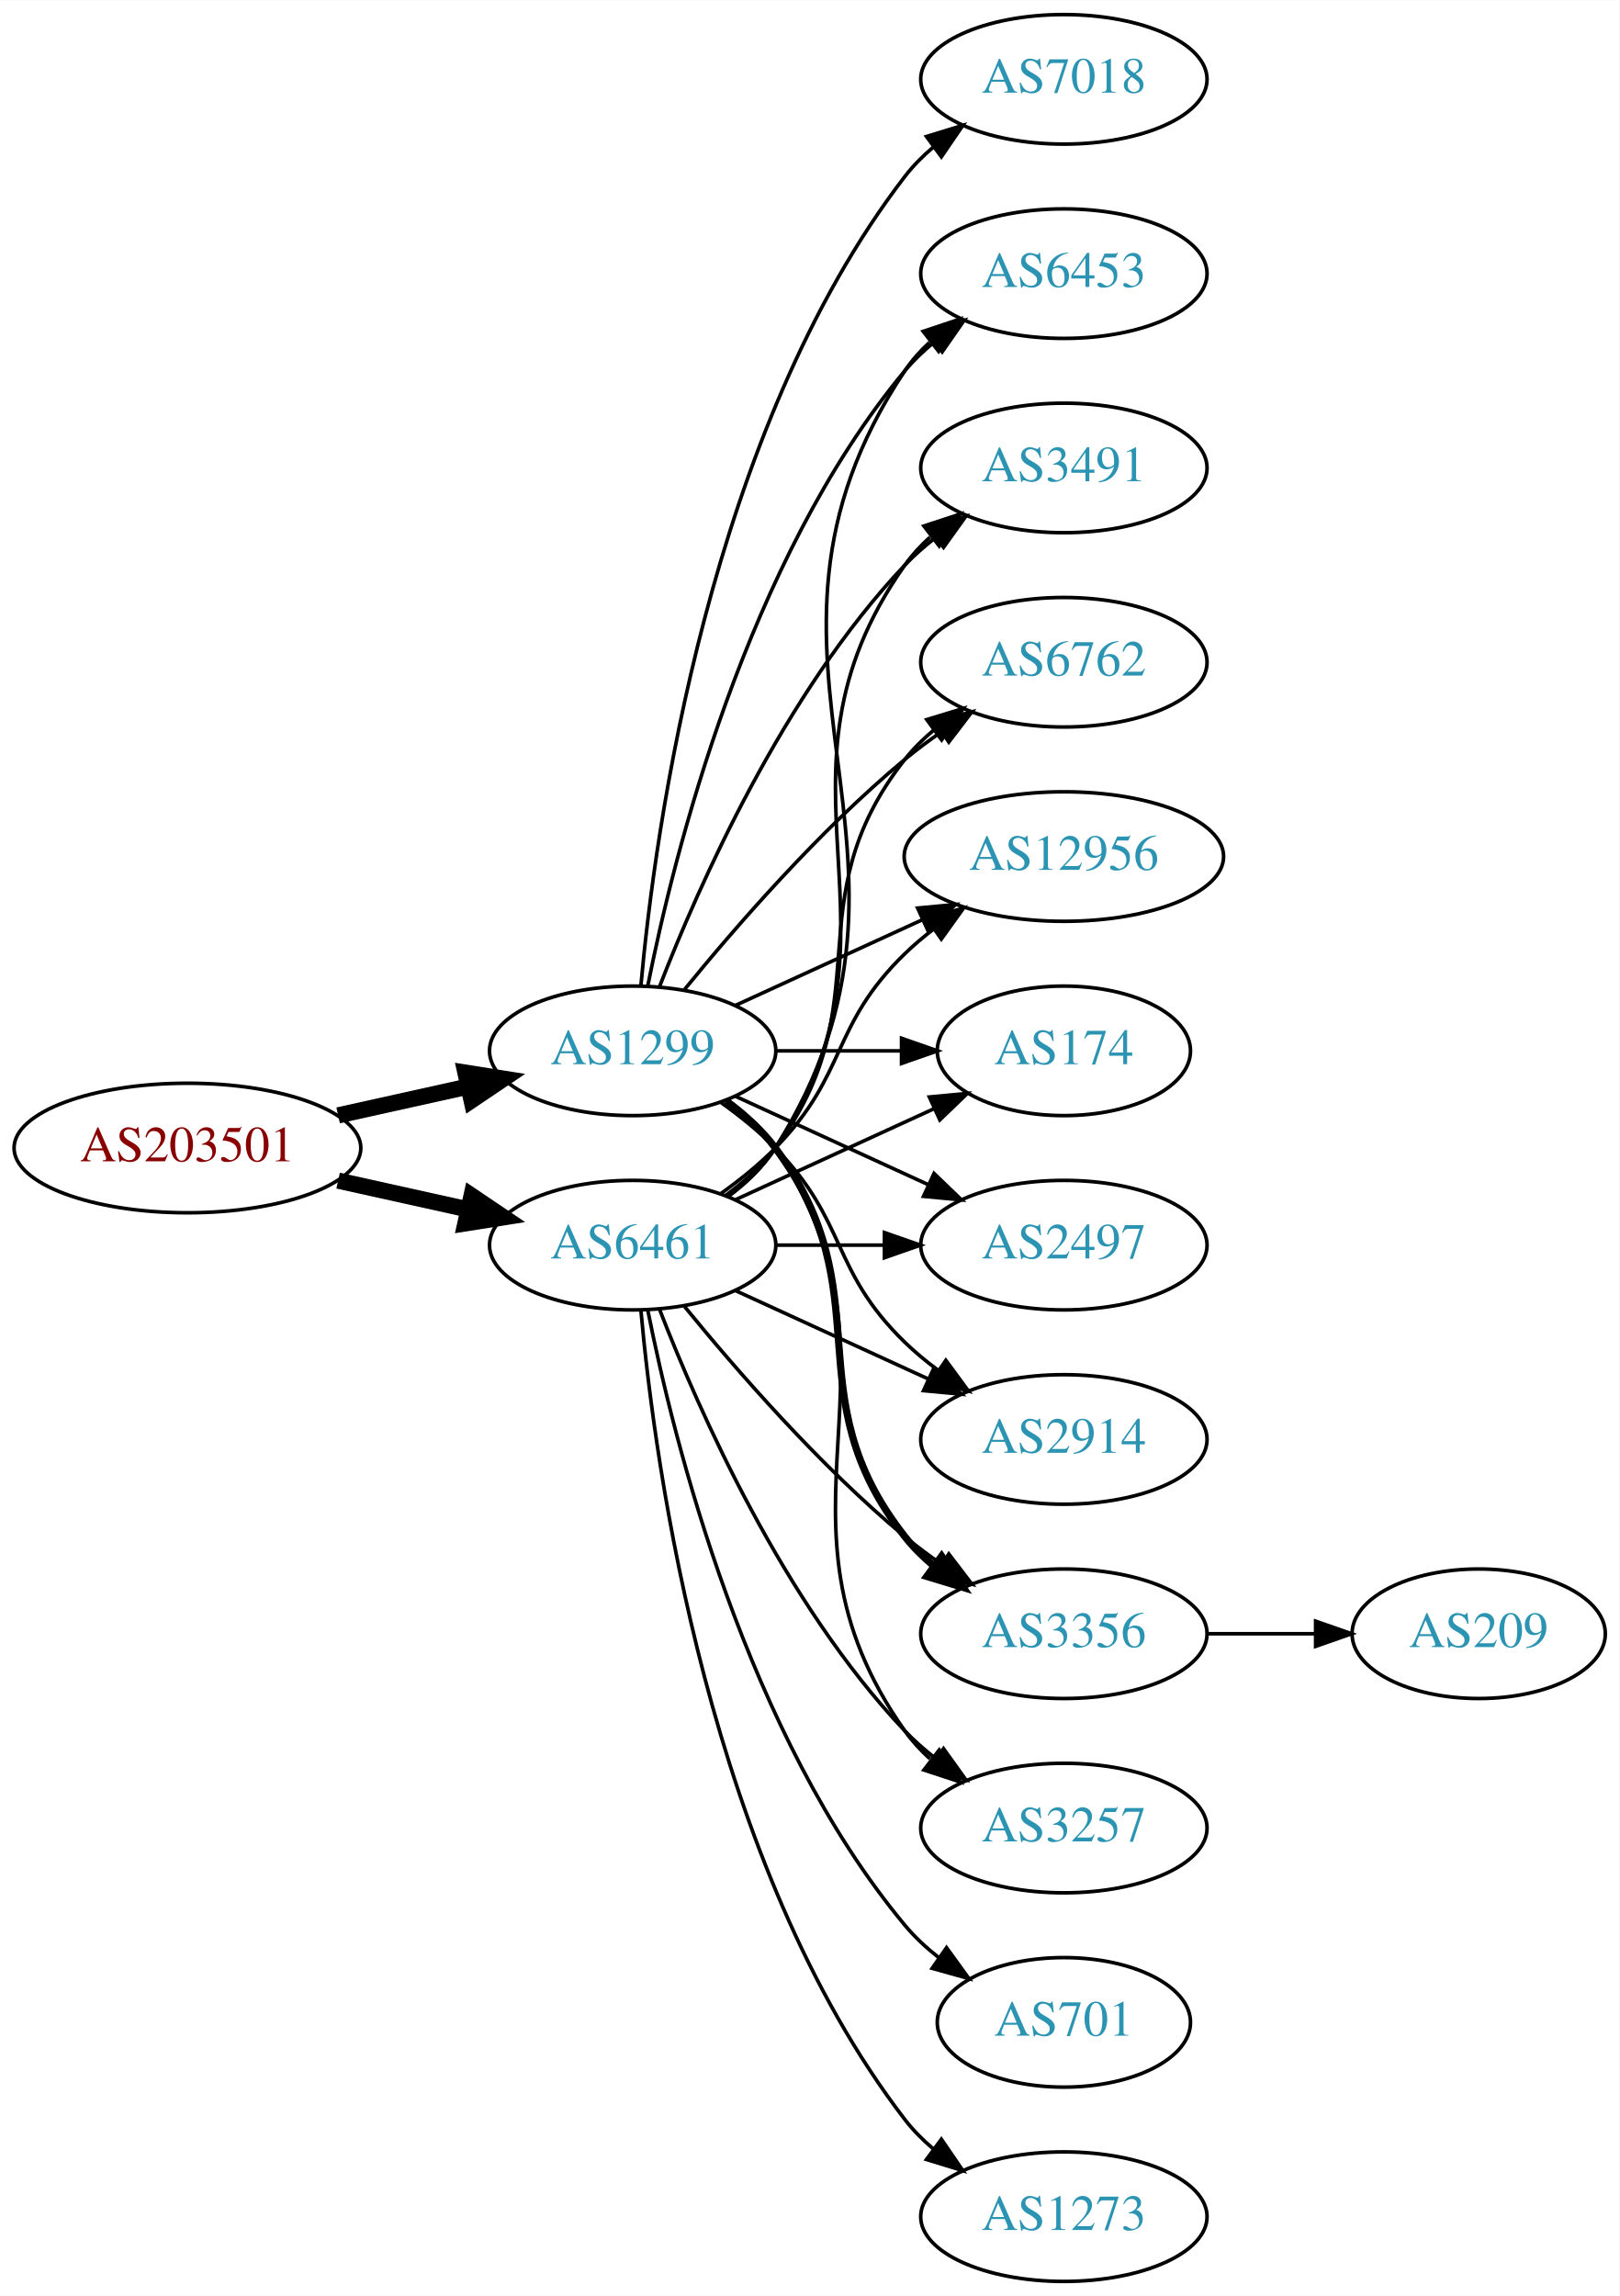
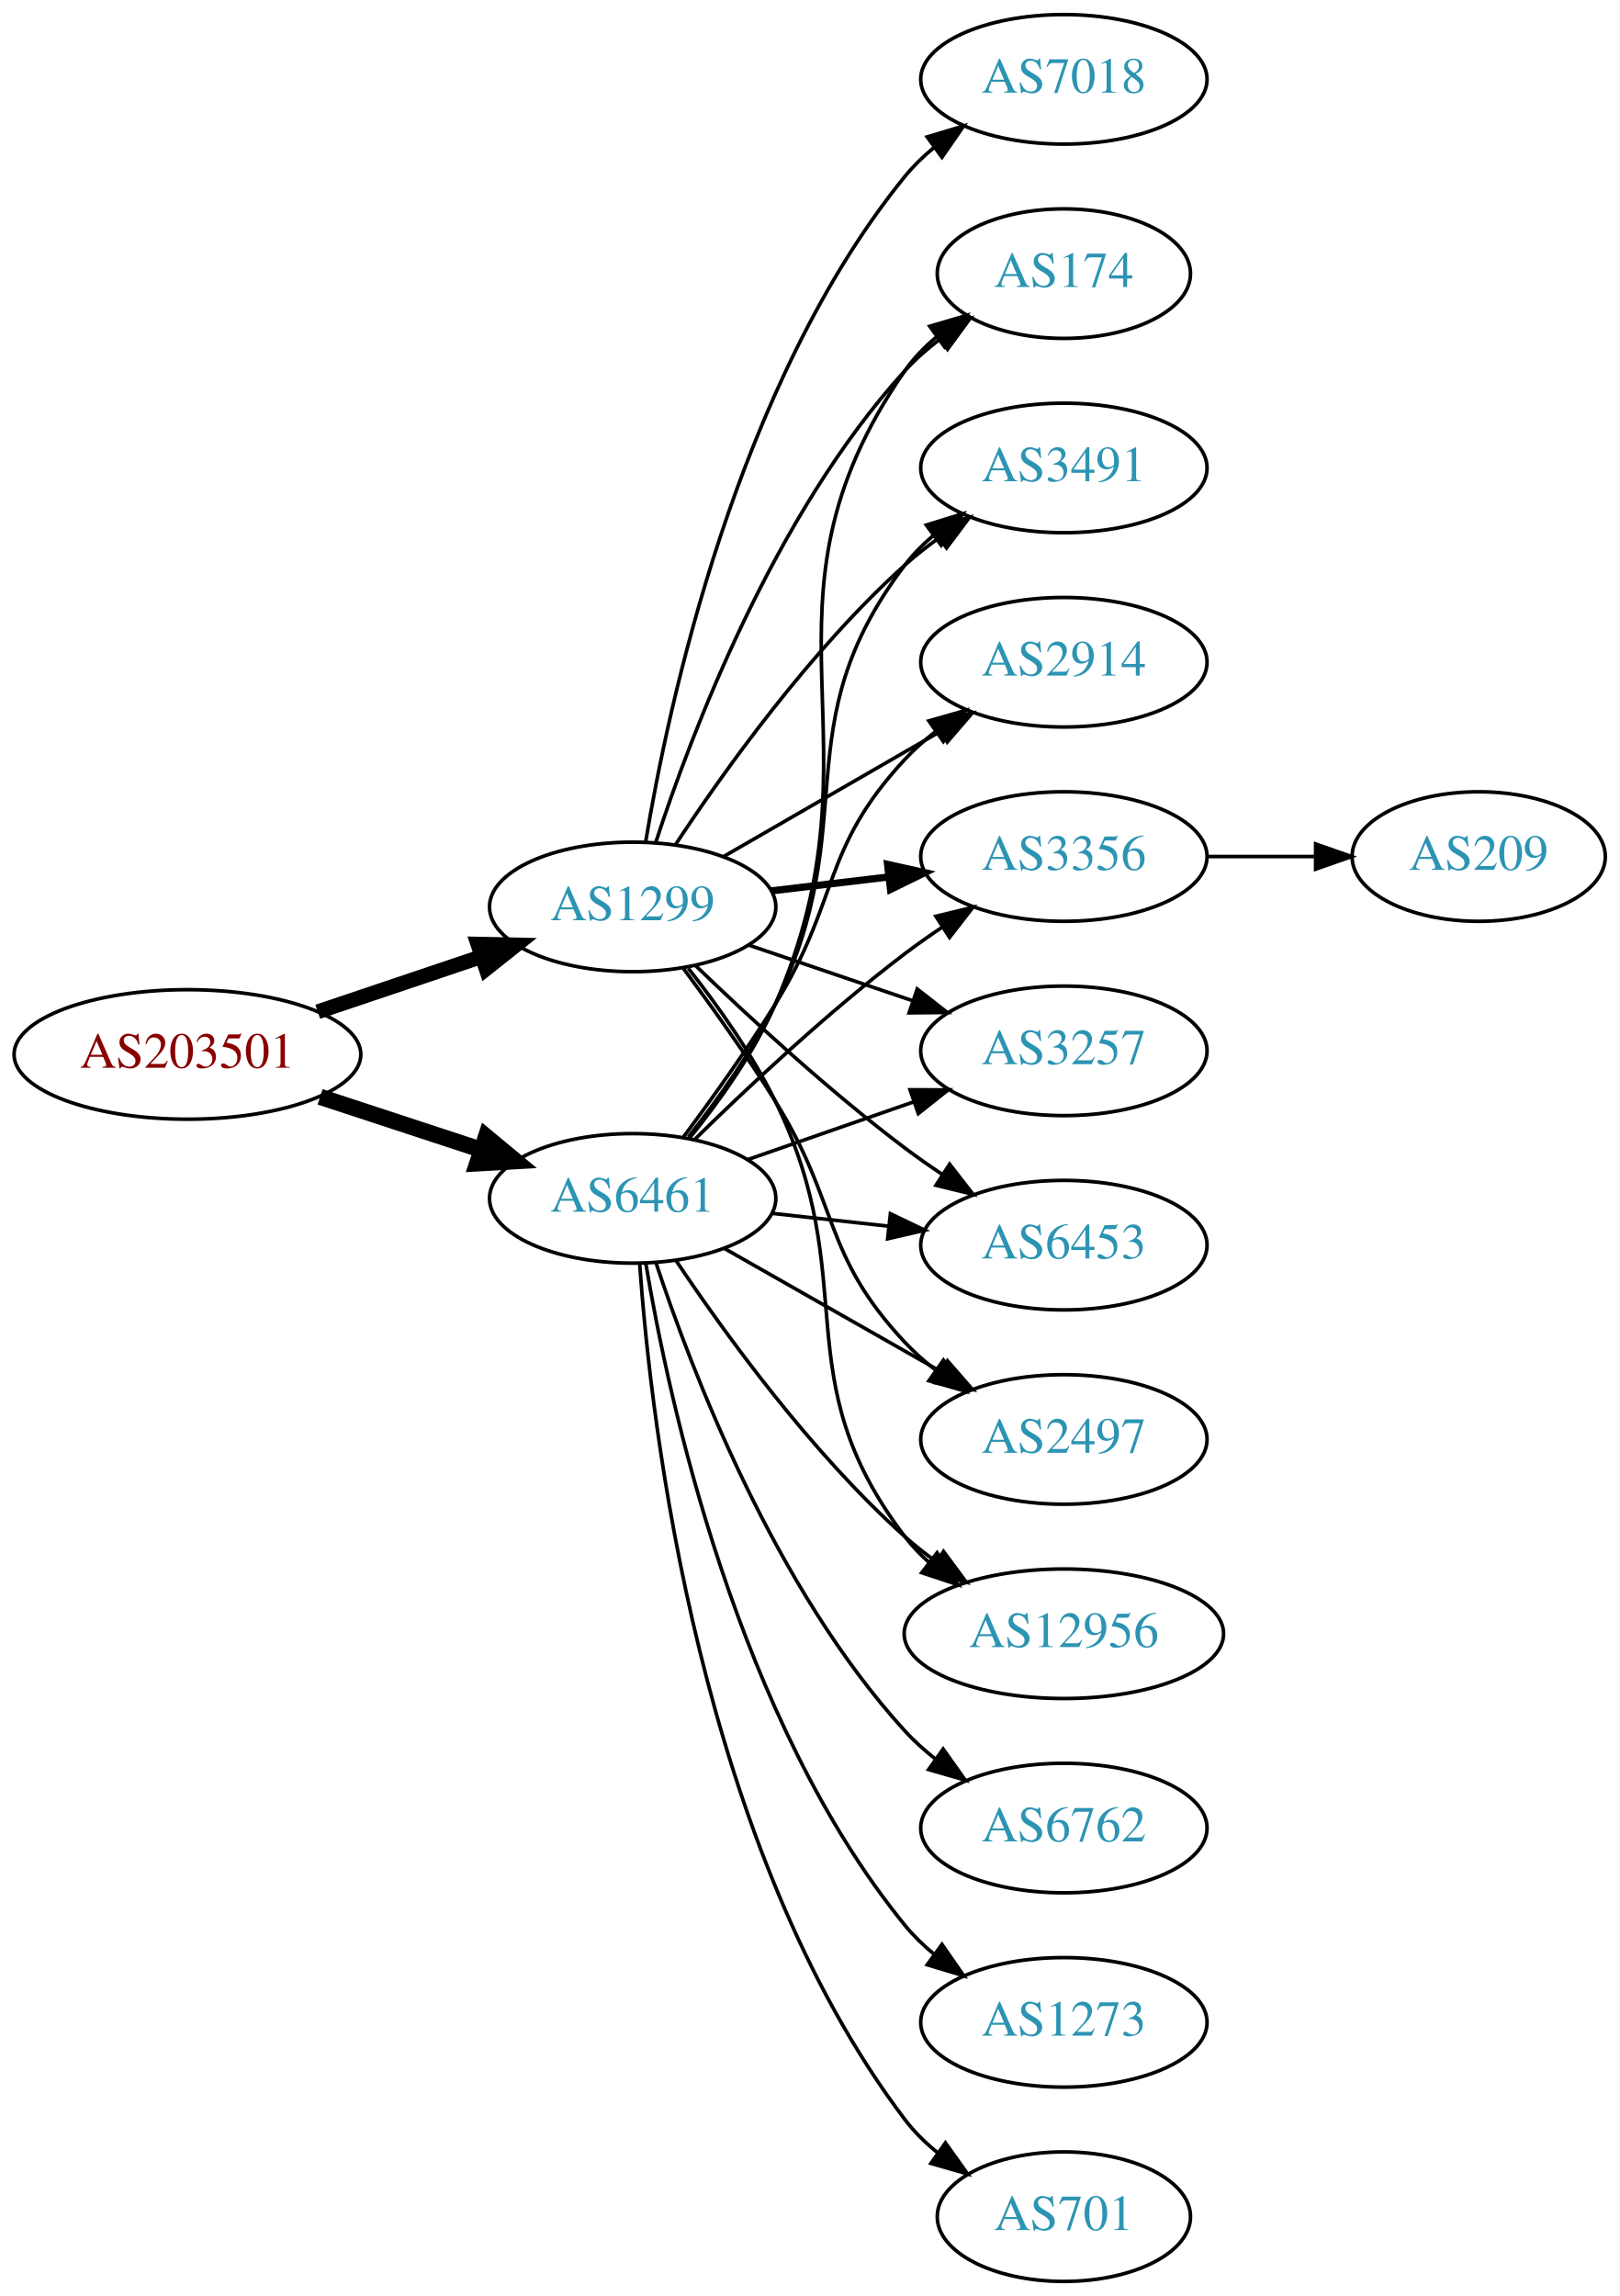
<svg xmlns="http://www.w3.org/2000/svg" xmlns:xlink="http://www.w3.org/1999/xlink" width="450pt" height="638pt" viewBox="0.00 0.00 450.07 638.00">
  <g id="graph0" class="graph" transform="scale(1 1) rotate(0) translate(4 634)">
    <polygon fill="white" stroke="none" points="-4,4 -4,-634 446.07,-634 446.07,4 -4,4" />
    <g id="node1" class="node">
      <g id="a_node1">
        <a xlink:href="/asn/203501" xlink:title="AS203501 ~ Emarsys North America, Inc [AT]">
-           <ellipse fill="#ffffff" stroke="black" cx="48.096" cy="-315" rx="48.192" ry="18" />
-           <text text-anchor="middle" x="48.096" y="-311.3" font-family="Times,serif" font-size="14.00" fill="#880000">AS203501</text>
+           <ellipse fill="#ffffff" stroke="black" cx="48.096" cy="-341" rx="48.192" ry="18" />
+           <text text-anchor="middle" x="48.096" y="-337.3" font-family="Times,serif" font-size="14.00" fill="#880000">AS203501</text>
        </a>
      </g>
    </g>
    <g id="node2" class="node">
      <g id="a_node2">
        <a xlink:href="/asn/1299" xlink:title="AS1299 ~ Telia Carrier [EU]">
-           <ellipse fill="#ffffff" stroke="black" cx="171.838" cy="-342" rx="39.794" ry="18" />
-           <text text-anchor="middle" x="171.838" y="-338.3" font-family="Times,serif" font-size="14.00" fill="#2c94b3">AS1299</text>
+           <ellipse fill="#ffffff" stroke="black" cx="171.838" cy="-382" rx="39.794" ry="18" />
+           <text text-anchor="middle" x="171.838" y="-378.3" font-family="Times,serif" font-size="14.00" fill="#2c94b3">AS1299</text>
        </a>
      </g>
    </g>
    <g id="edge1" class="edge">
-       <path fill="none" stroke="black" stroke-width="4.5" d="M89.973,-324.066C101.513,-326.625 114.132,-329.424 125.896,-332.033" />
-       <polygon fill="black" stroke="black" stroke-width="4.5" points="125.351,-335.945 135.967,-334.266 127.057,-328.257 125.351,-335.945" />
+       <path fill="none" stroke="black" stroke-width="4.125" d="M84.309,-352.859C98.459,-357.624 114.874,-363.152 129.578,-368.105" />
+       <polygon fill="black" stroke="black" stroke-width="4.125" points="128.808,-371.654 139.437,-371.425 131.112,-364.813 128.808,-371.654" />
    </g>
    <g id="node3" class="node">
      <g id="a_node3">
        <a xlink:href="/asn/6461" xlink:title="AS6461 ~ Zayo Bandwidth [US]">
-           <ellipse fill="#ffffff" stroke="black" cx="171.838" cy="-288" rx="39.794" ry="18" />
-           <text text-anchor="middle" x="171.838" y="-284.3" font-family="Times,serif" font-size="14.00" fill="#2c94b3">AS6461</text>
+           <ellipse fill="#ffffff" stroke="black" cx="171.838" cy="-301" rx="39.794" ry="18" />
+           <text text-anchor="middle" x="171.838" y="-297.3" font-family="Times,serif" font-size="14.00" fill="#2c94b3">AS6461</text>
        </a>
      </g>
    </g>
    <g id="edge2" class="edge">
-       <path fill="none" stroke="black" stroke-width="4.5" d="M89.973,-305.934C101.513,-303.375 114.132,-300.576 125.896,-297.967" />
-       <polygon fill="black" stroke="black" stroke-width="4.5" points="127.057,-301.743 135.967,-295.734 125.351,-294.055 127.057,-301.743" />
+       <path fill="none" stroke="black" stroke-width="4.5" d="M84.964,-329.215C98.983,-324.609 115.143,-319.299 129.637,-314.537" />
+       <polygon fill="black" stroke="black" stroke-width="4.5" points="131.086,-318.206 139.358,-311.343 128.628,-310.724 131.086,-318.206" />
    </g>
    <g id="node4" class="node">
      <g id="a_node4">
        <a xlink:href="/asn/2914" xlink:title="AS2914 ~ NTT America, Inc. [US]">
-           <ellipse fill="#ffffff" stroke="black" cx="291.681" cy="-234" rx="39.794" ry="18" />
-           <text text-anchor="middle" x="291.681" y="-230.3" font-family="Times,serif" font-size="14.00" fill="#2c94b3">AS2914</text>
+           <ellipse fill="#ffffff" stroke="black" cx="291.681" cy="-450" rx="39.794" ry="18" />
+           <text text-anchor="middle" x="291.681" y="-446.3" font-family="Times,serif" font-size="14.00" fill="#2c94b3">AS2914</text>
        </a>
      </g>
    </g>
    <g id="edge3" class="edge">
-       <path fill="none" stroke="black" d="M196.432,-327.611C201.688,-323.852 207.02,-319.563 211.484,-315 231.657,-294.383 226.791,-281.094 247.484,-261 250.33,-258.237 253.503,-255.614 256.804,-253.166" />
-       <polygon fill="black" stroke="black" points="258.869,-255.994 265.151,-247.462 254.92,-250.214 258.869,-255.994" />
+       <path fill="none" stroke="black" d="M196.97,-395.925C214.409,-405.988 238.183,-419.707 257.421,-430.808" />
+       <polygon fill="black" stroke="black" points="255.766,-433.893 266.176,-435.86 259.264,-427.83 255.766,-433.893" />
    </g>
    <g id="node5" class="node">
      <g id="a_node5">
        <a xlink:href="/asn/3356" xlink:title="AS3356 ~ Level 3 Parent, LLC [US]">
-           <ellipse fill="#ffffff" stroke="black" cx="291.681" cy="-180" rx="39.794" ry="18" />
-           <text text-anchor="middle" x="291.681" y="-176.3" font-family="Times,serif" font-size="14.00" fill="#2c94b3">AS3356</text>
+           <ellipse fill="#ffffff" stroke="black" cx="291.681" cy="-396" rx="39.794" ry="18" />
+           <text text-anchor="middle" x="291.681" y="-392.3" font-family="Times,serif" font-size="14.00" fill="#2c94b3">AS3356</text>
        </a>
      </g>
    </g>
    <g id="edge4" class="edge">
-       <path fill="none" stroke="black" stroke-width="2" d="M197.769,-328.118C202.845,-324.389 207.763,-319.984 211.484,-315 241.756,-274.458 216.186,-246.754 247.484,-207 249.809,-204.047 252.553,-201.33 255.512,-198.853" />
-       <polygon fill="black" stroke="black" stroke-width="2" points="257.705,-201.585 263.709,-192.855 253.572,-195.936 257.705,-201.585" />
+       <path fill="none" stroke="black" stroke-width="2" d="M210.448,-386.468C220.759,-387.693 232.077,-389.038 242.877,-390.321" />
+       <polygon fill="black" stroke="black" stroke-width="2" points="242.68,-393.822 253.024,-391.526 243.506,-386.871 242.68,-393.822" />
    </g>
    <g id="node6" class="node">
      <g id="a_node6">
        <a xlink:href="/asn/3257" xlink:title="AS3257 ~ GTT [DE]">
-           <ellipse fill="#ffffff" stroke="black" cx="291.681" cy="-126" rx="39.794" ry="18" />
-           <text text-anchor="middle" x="291.681" y="-122.3" font-family="Times,serif" font-size="14.00" fill="#2c94b3">AS3257</text>
+           <ellipse fill="#ffffff" stroke="black" cx="291.681" cy="-342" rx="39.794" ry="18" />
+           <text text-anchor="middle" x="291.681" y="-338.3" font-family="Times,serif" font-size="14.00" fill="#2c94b3">AS3257</text>
        </a>
      </g>
    </g>
    <g id="edge5" class="edge">
-       <path fill="none" stroke="black" d="M198.157,-328.393C203.213,-324.649 208.025,-320.169 211.484,-315 252.509,-253.706 204.905,-213.225 247.484,-153 249.476,-150.184 251.863,-147.599 254.479,-145.24" />
-       <polygon fill="black" stroke="black" points="257.031,-147.694 262.847,-138.838 252.778,-142.135 257.031,-147.694" />
+       <path fill="none" stroke="black" d="M204.108,-371.386C218.092,-366.639 234.762,-360.981 249.724,-355.902" />
+       <polygon fill="black" stroke="black" points="250.92,-359.192 259.264,-352.664 248.67,-352.564 250.92,-359.192" />
    </g>
    <g id="node7" class="node">
      <g id="a_node7">
        <a xlink:href="/asn/6453" xlink:title="AS6453 ~ TATA COMMUNICATIONS (AMERICA) INC [US]">
-           <ellipse fill="#ffffff" stroke="black" cx="291.681" cy="-558" rx="39.794" ry="18" />
-           <text text-anchor="middle" x="291.681" y="-554.3" font-family="Times,serif" font-size="14.00" fill="#2c94b3">AS6453</text>
+           <ellipse fill="#ffffff" stroke="black" cx="291.681" cy="-288" rx="39.794" ry="18" />
+           <text text-anchor="middle" x="291.681" y="-284.3" font-family="Times,serif" font-size="14.00" fill="#2c94b3">AS6453</text>
        </a>
      </g>
    </g>
    <g id="edge6" class="edge">
-       <path fill="none" stroke="black" d="M176.037,-360.073C183.2,-396.141 203.474,-478.125 247.484,-531 249.889,-533.889 252.686,-536.563 255.678,-539.013" />
-       <polygon fill="black" stroke="black" points="253.766,-541.95 263.921,-544.973 257.868,-536.277 253.766,-541.95" />
+       <path fill="none" stroke="black" d="M189.315,-365.691C203.984,-351.551 226.334,-330.914 247.484,-315 250.823,-312.488 254.401,-309.983 258.016,-307.568" />
+       <polygon fill="black" stroke="black" points="259.923,-310.504 266.424,-302.138 256.124,-304.624 259.923,-310.504" />
    </g>
    <g id="node8" class="node">
      <g id="a_node8">
-         <a xlink:href="/asn/3491" xlink:title="AS3491 ~ PCCW Global, Inc. [US]">
-           <ellipse fill="#ffffff" stroke="black" cx="291.681" cy="-504" rx="39.794" ry="18" />
-           <text text-anchor="middle" x="291.681" y="-500.3" font-family="Times,serif" font-size="14.00" fill="#2c94b3">AS3491</text>
+         <a xlink:href="/asn/2497" xlink:title="AS2497 ~ Internet Initiative Japan Inc. [JP]">
+           <ellipse fill="#ffffff" stroke="black" cx="291.681" cy="-234" rx="39.794" ry="18" />
+           <text text-anchor="middle" x="291.681" y="-230.3" font-family="Times,serif" font-size="14.00" fill="#2c94b3">AS2497</text>
        </a>
      </g>
    </g>
    <g id="edge7" class="edge">
-       <path fill="none" stroke="black" d="M179.361,-359.994C190.112,-387.728 213.769,-441.429 247.484,-477 250.07,-479.728 252.988,-482.294 256.056,-484.677" />
-       <polygon fill="black" stroke="black" points="254.21,-487.658 264.404,-490.543 258.234,-481.93 254.21,-487.658" />
+       <path fill="none" stroke="black" d="M185.949,-364.878C193.718,-354.447 203.56,-340.721 211.484,-328 229.358,-299.308 224.378,-285.674 247.484,-261 250.054,-258.257 252.96,-255.68 256.022,-253.29" />
+       <polygon fill="black" stroke="black" points="258.201,-256.036 264.36,-247.415 254.17,-250.313 258.201,-256.036" />
    </g>
    <g id="node9" class="node">
      <g id="a_node9">
-         <a xlink:href="/asn/6762" xlink:title="AS6762 ~ TELECOM ITALIA SPARKLE S.p.A. [IT]">
-           <ellipse fill="#ffffff" stroke="black" cx="291.681" cy="-450" rx="39.794" ry="18" />
-           <text text-anchor="middle" x="291.681" y="-446.3" font-family="Times,serif" font-size="14.00" fill="#2c94b3">AS6762</text>
+         <a xlink:href="/asn/12956" xlink:title="AS12956 ~ TELXIUS [ES]">
+           <ellipse fill="#ffffff" stroke="black" cx="291.681" cy="-180" rx="44.393" ry="18" />
+           <text text-anchor="middle" x="291.681" y="-176.3" font-family="Times,serif" font-size="14.00" fill="#2c94b3">AS12956</text>
        </a>
      </g>
    </g>
    <g id="edge8" class="edge">
-       <path fill="none" stroke="black" d="M186.257,-359.065C200.372,-376.375 223.786,-403.345 247.484,-423 250.701,-425.668 254.201,-428.27 257.772,-430.741" />
-       <polygon fill="black" stroke="black" points="255.85,-433.666 266.128,-436.236 259.695,-427.817 255.85,-433.666" />
+       <path fill="none" stroke="black" d="M187.296,-364.941C195.336,-354.754 204.997,-341.254 211.484,-328 236.15,-277.605 213.499,-251.644 247.484,-207 249.466,-204.396 251.778,-201.981 254.282,-199.755" />
+       <polygon fill="black" stroke="black" points="256.441,-202.51 262.236,-193.64 252.175,-196.96 256.441,-202.51" />
    </g>
    <g id="node10" class="node">
      <g id="a_node10">
-         <a xlink:href="/asn/12956" xlink:title="AS12956 ~ TELXIUS [ES]">
-           <ellipse fill="#ffffff" stroke="black" cx="291.681" cy="-396" rx="44.393" ry="18" />
-           <text text-anchor="middle" x="291.681" y="-392.3" font-family="Times,serif" font-size="14.00" fill="#2c94b3">AS12956</text>
+         <a xlink:href="/asn/174" xlink:title="AS174 ~ Cogent Communications [US]">
+           <ellipse fill="#ffffff" stroke="black" cx="291.681" cy="-558" rx="35.194" ry="18" />
+           <text text-anchor="middle" x="291.681" y="-554.3" font-family="Times,serif" font-size="14.00" fill="#2c94b3">AS174</text>
        </a>
      </g>
    </g>
    <g id="edge9" class="edge">
-       <path fill="none" stroke="black" d="M200.467,-354.661C215.965,-361.762 235.531,-370.728 252.478,-378.494" />
-       <polygon fill="black" stroke="black" points="251.031,-381.681 261.58,-382.665 253.948,-375.317 251.031,-381.681" />
+       <path fill="none" stroke="black" d="M178.247,-399.917C188.025,-429.925 211.071,-490.984 247.484,-531 250.364,-534.164 253.697,-537.097 257.211,-539.772" />
+       <polygon fill="black" stroke="black" points="255.381,-542.761 265.606,-545.536 259.343,-536.99 255.381,-542.761" />
    </g>
    <g id="node11" class="node">
      <g id="a_node11">
        <a xlink:href="/asn/7018" xlink:title="AS7018 ~ AT&amp;T Services, Inc. [US]">
          <ellipse fill="#ffffff" stroke="black" cx="291.681" cy="-612" rx="39.794" ry="18" />
          <text text-anchor="middle" x="291.681" y="-608.3" font-family="Times,serif" font-size="14.00" fill="#2c94b3">AS7018</text>
        </a>
      </g>
    </g>
    <g id="edge10" class="edge">
-       <path fill="none" stroke="black" d="M174.122,-360.117C178.02,-403.332 193.037,-514.131 247.484,-585 249.774,-587.981 252.494,-590.716 255.439,-593.205" />
-       <polygon fill="black" stroke="black" points="253.485,-596.113 263.615,-599.218 257.633,-590.473 253.485,-596.113" />
+       <path fill="none" stroke="black" d="M175.425,-399.94C181.684,-437.87 200.722,-527.44 247.484,-585 249.854,-587.917 252.628,-590.61 255.606,-593.072" />
+       <polygon fill="black" stroke="black" points="253.682,-596.001 263.829,-599.049 257.797,-590.338 253.682,-596.001" />
    </g>
    <g id="node12" class="node">
      <g id="a_node12">
-         <a xlink:href="/asn/174" xlink:title="AS174 ~ Cogent Communications [US]">
-           <ellipse fill="#ffffff" stroke="black" cx="291.681" cy="-342" rx="35.194" ry="18" />
-           <text text-anchor="middle" x="291.681" y="-338.3" font-family="Times,serif" font-size="14.00" fill="#2c94b3">AS174</text>
+         <a xlink:href="/asn/3491" xlink:title="AS3491 ~ PCCW Global, Inc. [US]">
+           <ellipse fill="#ffffff" stroke="black" cx="291.681" cy="-504" rx="39.794" ry="18" />
+           <text text-anchor="middle" x="291.681" y="-500.3" font-family="Times,serif" font-size="14.00" fill="#2c94b3">AS3491</text>
        </a>
      </g>
    </g>
    <g id="edge11" class="edge">
-       <path fill="none" stroke="black" d="M211.751,-342C222.837,-342 234.997,-342 246.379,-342" />
-       <polygon fill="black" stroke="black" points="246.561,-345.5 256.561,-342 246.561,-338.5 246.561,-345.5" />
+       <path fill="none" stroke="black" d="M183.704,-399.252C197.027,-419.5 221.11,-453.315 247.484,-477 250.435,-479.65 253.678,-482.2 257.019,-484.604" />
+       <polygon fill="black" stroke="black" points="255.167,-487.576 265.419,-490.251 259.073,-481.767 255.167,-487.576" />
+     </g>
+     <g id="edge15" class="edge">
+       <path fill="none" stroke="black" d="M185.978,-318.105C193.757,-328.529 203.599,-342.255 211.484,-355 229.476,-384.081 224.187,-397.968 247.484,-423 250.045,-425.751 252.946,-428.333 256.004,-430.726" />
+       <polygon fill="black" stroke="black" points="254.149,-433.701 264.338,-436.606 258.184,-427.981 254.149,-433.701" />
+     </g>
+     <g id="edge19" class="edge">
+       <path fill="none" stroke="black" d="M188.986,-317.296C203.623,-331.671 226.112,-352.795 247.484,-369 250.814,-371.525 254.386,-374.037 257.998,-376.456" />
+       <polygon fill="black" stroke="black" points="256.104,-379.399 266.401,-381.892 259.906,-373.522 256.104,-379.399" />
+     </g>
+     <g id="edge21" class="edge">
+       <path fill="none" stroke="black" d="M203.8,-311.772C217.896,-316.677 234.773,-322.548 249.886,-327.807" />
+       <polygon fill="black" stroke="black" points="248.922,-331.177 259.516,-331.157 251.222,-324.566 248.922,-331.177" />
+     </g>
+     <g id="edge14" class="edge">
+       <path fill="none" stroke="black" d="M210.448,-296.851C220.759,-295.713 232.077,-294.465 242.877,-293.274" />
+       <polygon fill="black" stroke="black" points="243.468,-296.73 253.024,-292.154 242.7,-289.772 243.468,-296.73" />
+     </g>
+     <g id="edge16" class="edge">
+       <path fill="none" stroke="black" d="M197.255,-287.118C214.715,-277.191 238.415,-263.716 257.576,-252.822" />
+       <polygon fill="black" stroke="black" points="259.331,-255.85 266.295,-247.865 255.872,-249.765 259.331,-255.85" />
+     </g>
+     <g id="edge23" class="edge">
+       <path fill="none" stroke="black" d="M183.98,-283.583C197.387,-263.518 221.376,-230.325 247.484,-207 250.137,-204.63 253.022,-202.339 256.001,-200.159" />
+       <polygon fill="black" stroke="black" points="258.242,-202.868 264.532,-194.342 254.298,-197.084 258.242,-202.868" />
+     </g>
+     <g id="edge13" class="edge">
+       <path fill="none" stroke="black" d="M187.735,-317.856C195.921,-327.975 205.583,-341.475 211.484,-355 243.417,-428.178 201.945,-465.419 247.484,-531 249.925,-534.514 252.985,-537.664 256.344,-540.462" />
+       <polygon fill="black" stroke="black" points="254.405,-543.379 264.573,-546.359 258.483,-537.689 254.405,-543.379" />
+     </g>
+     <g id="edge18" class="edge">
+       <path fill="none" stroke="black" d="M187.307,-318.054C195.35,-328.239 205.012,-341.739 211.484,-355 236.281,-405.805 213.291,-431.979 247.484,-477 249.758,-479.993 252.467,-482.737 255.404,-485.231" />
+       <polygon fill="black" stroke="black" points="253.445,-488.135 263.571,-491.251 257.598,-482.5 253.445,-488.135" />
+     </g>
+     <g id="node14" class="node">
+       <g id="a_node14">
+         <a xlink:href="/asn/6762" xlink:title="AS6762 ~ TELECOM ITALIA SPARKLE S.p.A. [IT]">
+           <ellipse fill="#ffffff" stroke="black" cx="291.681" cy="-126" rx="39.794" ry="18" />
+           <text text-anchor="middle" x="291.681" y="-122.3" font-family="Times,serif" font-size="14.00" fill="#2c94b3">AS6762</text>
+         </a>
+       </g>
+     </g>
+     <g id="edge17" class="edge">
+       <path fill="none" stroke="black" d="M178.278,-283.204C188.101,-253.4 211.212,-192.753 247.484,-153 250.018,-150.223 252.901,-147.625 255.947,-145.221" />
+       <polygon fill="black" stroke="black" points="258.129,-147.964 264.265,-139.327 254.082,-142.253 258.129,-147.964" />
+     </g>
+     <g id="node15" class="node">
+       <g id="a_node15">
+         <a xlink:href="/asn/1273" xlink:title="AS1273 ~ Vodafone Group PLC [EU]">
+           <ellipse fill="#ffffff" stroke="black" cx="291.681" cy="-72" rx="39.794" ry="18" />
+           <text text-anchor="middle" x="291.681" y="-68.3" font-family="Times,serif" font-size="14.00" fill="#2c94b3">AS1273</text>
+         </a>
+       </g>
+     </g>
+     <g id="edge20" class="edge">
+       <path fill="none" stroke="black" d="M175.497,-282.861C181.852,-244.953 200.997,-156.128 247.484,-99 249.857,-96.085 252.632,-93.393 255.611,-90.931" />
+       <polygon fill="black" stroke="black" points="257.802,-93.666 263.835,-84.956 253.688,-88.003 257.802,-93.666" />
+     </g>
+     <g id="node16" class="node">
+       <g id="a_node16">
+         <a xlink:href="/asn/701" xlink:title="AS701 ~ UUNET [US]">
+           <ellipse fill="#ffffff" stroke="black" cx="291.681" cy="-18" rx="35.194" ry="18" />
+           <text text-anchor="middle" x="291.681" y="-14.3" font-family="Times,serif" font-size="14.00" fill="#2c94b3">AS701</text>
+         </a>
+       </g>
+     </g>
+     <g id="edge22" class="edge">
+       <path fill="none" stroke="black" d="M173.771,-282.924C176.927,-238.154 190.484,-120.302 247.484,-45 250.066,-41.589 253.215,-38.503 256.624,-35.741" />
+       <polygon fill="black" stroke="black" points="258.763,-38.515 264.906,-29.884 254.721,-32.8 258.763,-38.515" />
    </g>
    <g id="node13" class="node">
      <g id="a_node13">
-         <a xlink:href="/asn/2497" xlink:title="AS2497 ~ Internet Initiative Japan Inc. [JP]">
-           <ellipse fill="#ffffff" stroke="black" cx="291.681" cy="-288" rx="39.794" ry="18" />
-           <text text-anchor="middle" x="291.681" y="-284.3" font-family="Times,serif" font-size="14.00" fill="#2c94b3">AS2497</text>
+         <a xlink:href="/asn/209" xlink:title="AS209 ~ CenturyLink Communications, LLC [US]">
+           <ellipse fill="#ffffff" stroke="black" cx="406.973" cy="-396" rx="35.194" ry="18" />
+           <text text-anchor="middle" x="406.973" y="-392.3" font-family="Times,serif" font-size="14.00" fill="#2c94b3">AS209</text>
        </a>
      </g>
    </g>
    <g id="edge12" class="edge">
-       <path fill="none" stroke="black" d="M200.467,-329.339C216.424,-322.027 236.694,-312.739 253.977,-304.819" />
-       <polygon fill="black" stroke="black" points="255.592,-307.929 263.225,-300.581 252.676,-301.565 255.592,-307.929" />
-     </g>
-     <g id="edge24" class="edge">
-       <path fill="none" stroke="black" d="M200.467,-275.339C216.424,-268.027 236.694,-258.739 253.977,-250.819" />
-       <polygon fill="black" stroke="black" points="255.592,-253.929 263.225,-246.581 252.676,-247.565 255.592,-253.929" />
-     </g>
-     <g id="edge17" class="edge">
-       <path fill="none" stroke="black" d="M186.257,-270.935C200.372,-253.625 223.786,-226.655 247.484,-207 250.701,-204.332 254.201,-201.73 257.772,-199.259" />
-       <polygon fill="black" stroke="black" points="259.695,-202.183 266.128,-193.764 255.85,-196.334 259.695,-202.183" />
-     </g>
-     <g id="edge14" class="edge">
-       <path fill="none" stroke="black" d="M179.361,-270.006C190.112,-242.272 213.769,-188.571 247.484,-153 250.07,-150.272 252.988,-147.706 256.056,-145.323" />
-       <polygon fill="black" stroke="black" points="258.234,-148.07 264.404,-139.457 254.21,-142.342 258.234,-148.07" />
-     </g>
-     <g id="edge15" class="edge">
-       <path fill="none" stroke="black" d="M198.364,-301.472C203.409,-305.223 208.164,-309.74 211.484,-315 263.434,-397.3 193.446,-450.056 247.484,-531 249.399,-533.869 251.734,-536.49 254.315,-538.872" />
-       <polygon fill="black" stroke="black" points="252.578,-541.954 262.626,-545.313 256.866,-536.421 252.578,-541.954" />
-     </g>
-     <g id="edge18" class="edge">
-       <path fill="none" stroke="black" d="M198.157,-301.607C203.213,-305.351 208.025,-309.831 211.484,-315 252.509,-376.294 204.905,-416.775 247.484,-477 249.476,-479.816 251.863,-482.401 254.479,-484.76" />
-       <polygon fill="black" stroke="black" points="252.778,-487.865 262.847,-491.162 257.031,-482.306 252.778,-487.865" />
-     </g>
-     <g id="edge23" class="edge">
-       <path fill="none" stroke="black" d="M197.769,-301.882C202.845,-305.611 207.763,-310.016 211.484,-315 241.756,-355.542 216.186,-383.246 247.484,-423 249.809,-425.953 252.553,-428.67 255.512,-431.147" />
-       <polygon fill="black" stroke="black" points="253.572,-434.064 263.709,-437.145 257.705,-428.415 253.572,-434.064" />
-     </g>
-     <g id="edge22" class="edge">
-       <path fill="none" stroke="black" d="M196.432,-302.389C201.688,-306.148 207.02,-310.437 211.484,-315 231.657,-335.617 226.791,-348.906 247.484,-369 249.971,-371.414 252.708,-373.722 255.561,-375.9" />
-       <polygon fill="black" stroke="black" points="253.599,-378.798 263.797,-381.671 257.616,-373.066 253.599,-378.798" />
-     </g>
-     <g id="edge19" class="edge">
-       <path fill="none" stroke="black" d="M200.467,-300.661C216.883,-308.183 237.865,-317.798 255.461,-325.861" />
-       <polygon fill="black" stroke="black" points="254.29,-329.174 264.839,-330.158 257.206,-322.811 254.29,-329.174" />
-     </g>
-     <g id="edge16" class="edge">
-       <path fill="none" stroke="black" d="M211.751,-288C221.304,-288 231.654,-288 241.616,-288" />
-       <polygon fill="black" stroke="black" points="241.809,-291.5 251.809,-288 241.809,-284.5 241.809,-291.5" />
-     </g>
-     <g id="node15" class="node">
-       <g id="a_node15">
-         <a xlink:href="/asn/701" xlink:title="AS701 ~ UUNET [US]">
-           <ellipse fill="#ffffff" stroke="black" cx="291.681" cy="-72" rx="35.194" ry="18" />
-           <text text-anchor="middle" x="291.681" y="-68.3" font-family="Times,serif" font-size="14.00" fill="#2c94b3">AS701</text>
-         </a>
-       </g>
-     </g>
-     <g id="edge20" class="edge">
-       <path fill="none" stroke="black" d="M176.037,-269.927C183.2,-233.859 203.474,-151.875 247.484,-99 250.221,-95.712 253.466,-92.702 256.93,-89.983" />
-       <polygon fill="black" stroke="black" points="259.066,-92.761 265.271,-84.173 255.065,-87.017 259.066,-92.761" />
-     </g>
-     <g id="node16" class="node">
-       <g id="a_node16">
-         <a xlink:href="/asn/1273" xlink:title="AS1273 ~ Vodafone Group PLC [EU]">
-           <ellipse fill="#ffffff" stroke="black" cx="291.681" cy="-18" rx="39.794" ry="18" />
-           <text text-anchor="middle" x="291.681" y="-14.3" font-family="Times,serif" font-size="14.00" fill="#2c94b3">AS1273</text>
-         </a>
-       </g>
-     </g>
-     <g id="edge21" class="edge">
-       <path fill="none" stroke="black" d="M174.122,-269.883C178.02,-226.668 193.037,-115.869 247.484,-45 249.774,-42.02 252.494,-39.284 255.439,-36.795" />
-       <polygon fill="black" stroke="black" points="257.633,-39.527 263.615,-30.782 253.485,-33.888 257.633,-39.527" />
-     </g>
-     <g id="node14" class="node">
-       <g id="a_node14">
-         <a xlink:href="/asn/209" xlink:title="AS209 ~ CenturyLink Communications, LLC [US]">
-           <ellipse fill="#ffffff" stroke="black" cx="406.973" cy="-180" rx="35.194" ry="18" />
-           <text text-anchor="middle" x="406.973" y="-176.3" font-family="Times,serif" font-size="14.00" fill="#2c94b3">AS209</text>
-         </a>
-       </g>
-     </g>
-     <g id="edge13" class="edge">
-       <path fill="none" stroke="black" d="M331.353,-180C341.058,-180 351.549,-180 361.512,-180" />
-       <polygon fill="black" stroke="black" points="361.648,-183.5 371.648,-180 361.648,-176.5 361.648,-183.5" />
+       <path fill="none" stroke="black" d="M331.353,-396C341.058,-396 351.549,-396 361.512,-396" />
+       <polygon fill="black" stroke="black" points="361.648,-399.5 371.648,-396 361.648,-392.5 361.648,-399.5" />
    </g>
  </g>
</svg>
